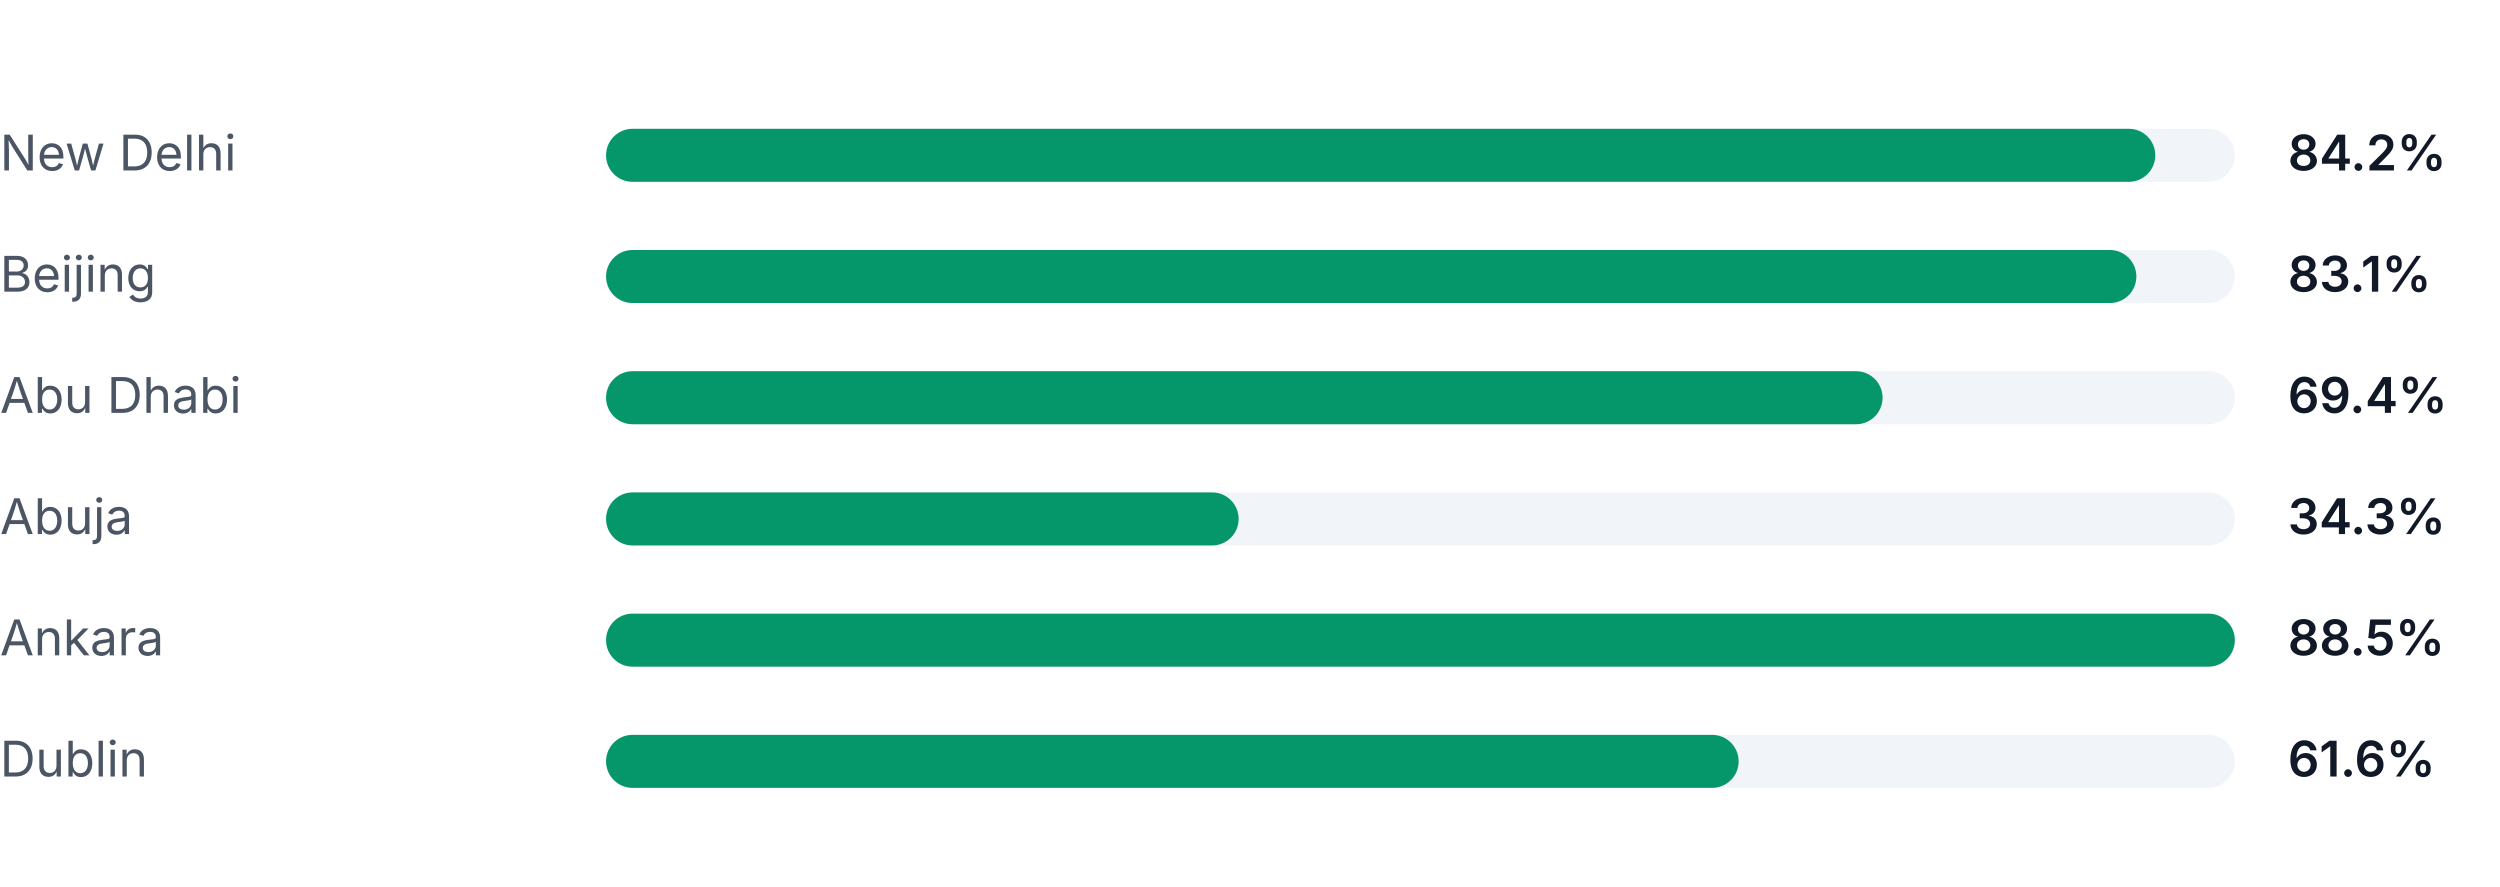
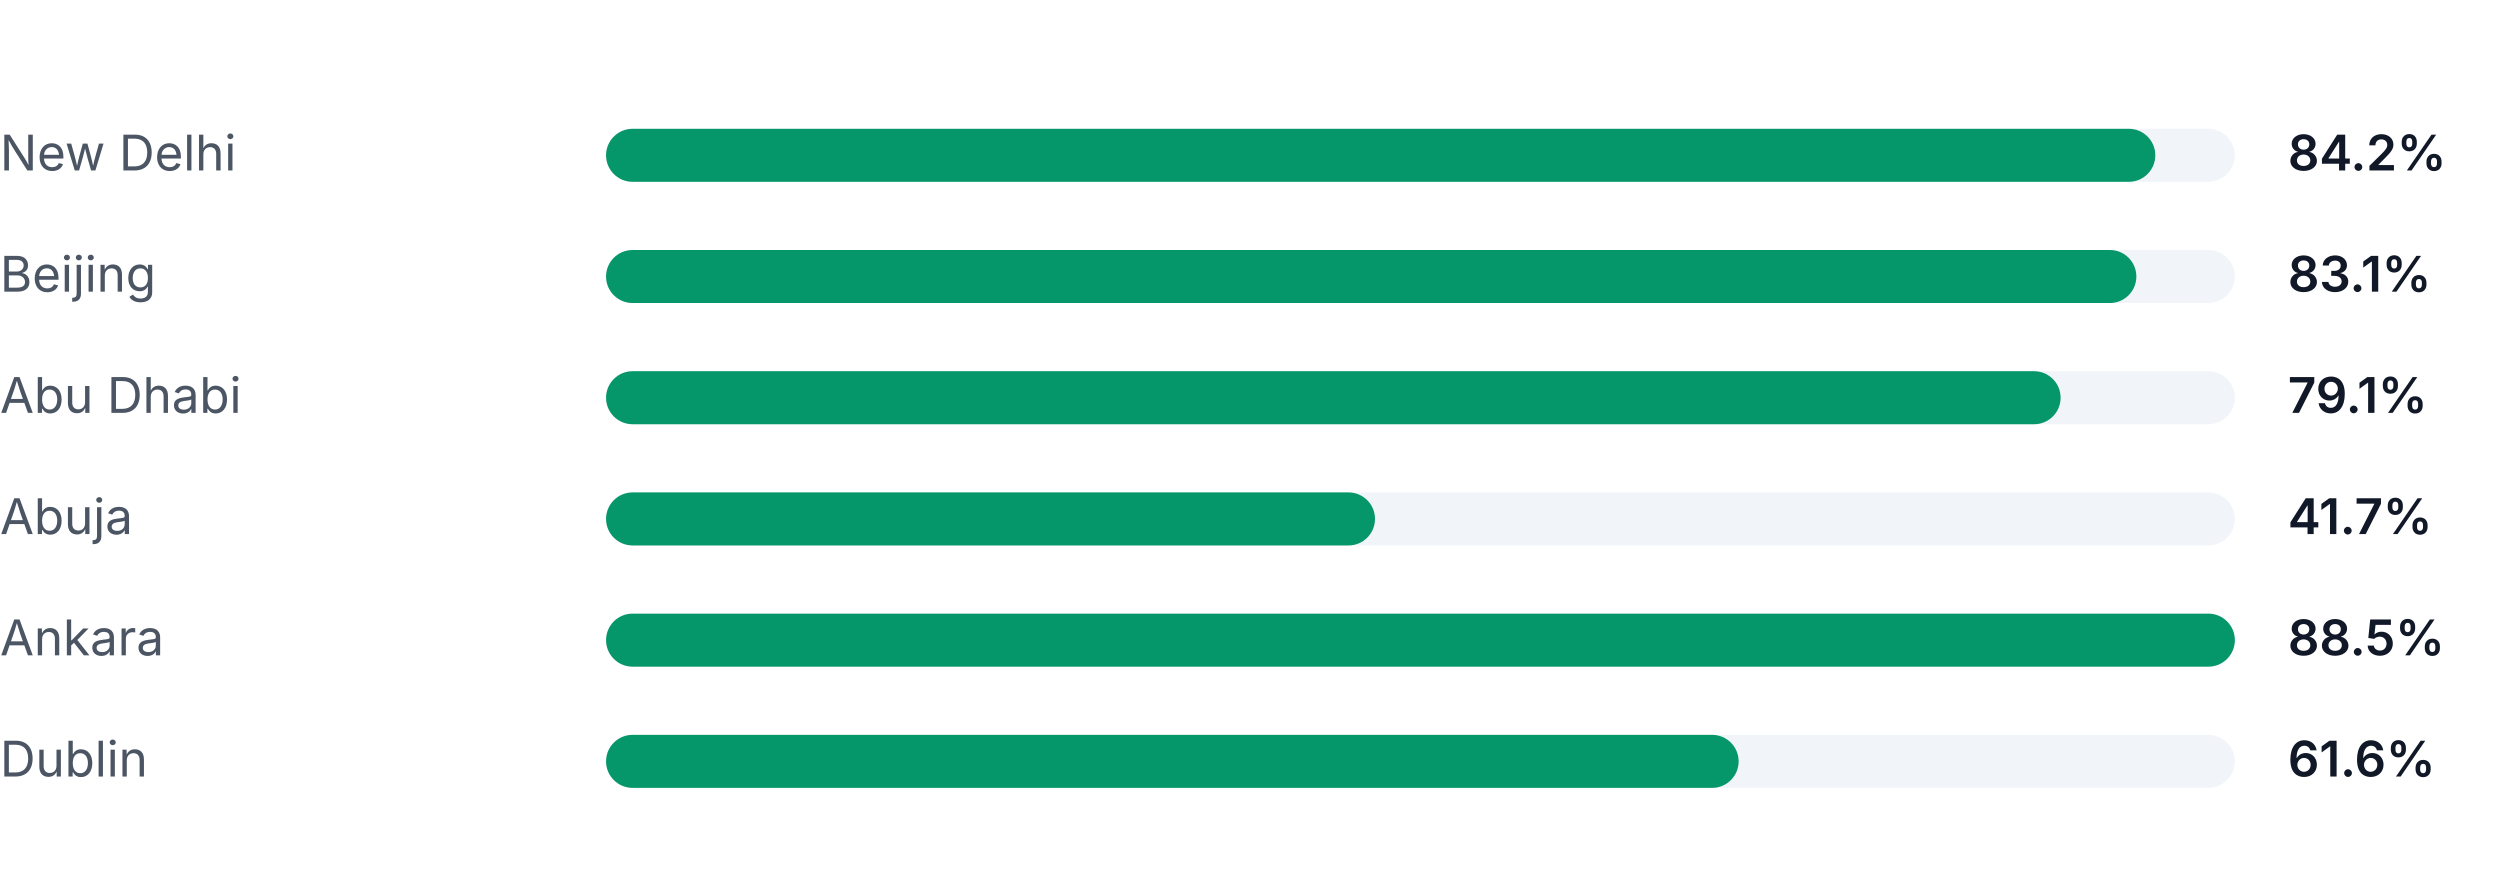
<svg class="study-chart" viewBox="0 0 660 234" role="img" aria-labelledby="approval-chart-title">
  <g>
    <text x="0" y="45" font-family="Inter, Segoe UI, Helvetica, Arial, sans-serif" font-size="13" fill="#4b5563">New Delhi</text>
    <rect x="160" y="34" width="430" height="14" rx="7" fill="#f1f5f9" />
    <rect x="160" y="34" width="409" height="14" rx="7" fill="#059669" />
    <text x="604" y="45" font-family="Inter, Segoe UI, Helvetica, Arial, sans-serif" font-size="13" font-weight="600" fill="#111827">84.2%</text>
  </g>
  <g>
    <text x="0" y="77" font-family="Inter, Segoe UI, Helvetica, Arial, sans-serif" font-size="13" fill="#4b5563">Beijing</text>
    <rect x="160" y="66" width="430" height="14" rx="7" fill="#f1f5f9" />
    <rect x="160" y="66" width="404" height="14" rx="7" fill="#059669" />
    <text x="604" y="77" font-family="Inter, Segoe UI, Helvetica, Arial, sans-serif" font-size="13" font-weight="600" fill="#111827">83.1%</text>
  </g>
  <g>
    <text x="0" y="109" font-family="Inter, Segoe UI, Helvetica, Arial, sans-serif" font-size="13" fill="#4b5563">Abu Dhabi</text>
    <rect x="160" y="98" width="430" height="14" rx="7" fill="#f1f5f9" />
-     <rect x="160" y="98" width="337" height="14" rx="7" fill="#059669" />
-     <text x="604" y="109" font-family="Inter, Segoe UI, Helvetica, Arial, sans-serif" font-size="13" font-weight="600" fill="#111827">69.4%</text>
+     <rect x="160" y="98" width="384" height="14" rx="7" fill="#059669" />
+     <text x="604" y="109" font-family="Inter, Segoe UI, Helvetica, Arial, sans-serif" font-size="13" font-weight="600" fill="#111827">79.1%</text>
  </g>
  <g>
    <text x="0" y="141" font-family="Inter, Segoe UI, Helvetica, Arial, sans-serif" font-size="13" fill="#4b5563">Abuja</text>
    <rect x="160" y="130" width="430" height="14" rx="7" fill="#f1f5f9" />
-     <rect x="160" y="130" width="167" height="14" rx="7" fill="#059669" />
-     <text x="604" y="141" font-family="Inter, Segoe UI, Helvetica, Arial, sans-serif" font-size="13" font-weight="600" fill="#111827">34.3%</text>
+     <rect x="160" y="130" width="203" height="14" rx="7" fill="#059669" />
+     <text x="604" y="141" font-family="Inter, Segoe UI, Helvetica, Arial, sans-serif" font-size="13" font-weight="600" fill="#111827">41.7%</text>
  </g>
  <g>
    <text x="0" y="173" font-family="Inter, Segoe UI, Helvetica, Arial, sans-serif" font-size="13" fill="#4b5563">Ankara</text>
    <rect x="160" y="162" width="430" height="14" rx="7" fill="#f1f5f9" />
    <rect x="160" y="162" width="430" height="14" rx="7" fill="#059669" />
    <text x="604" y="173" font-family="Inter, Segoe UI, Helvetica, Arial, sans-serif" font-size="13" font-weight="600" fill="#111827">88.5%</text>
  </g>
  <g>
    <text x="0" y="205" font-family="Inter, Segoe UI, Helvetica, Arial, sans-serif" font-size="13" fill="#4b5563">Dublin</text>
    <rect x="160" y="194" width="430" height="14" rx="7" fill="#f1f5f9" />
    <rect x="160" y="194" width="299" height="14" rx="7" fill="#059669" />
    <text x="604" y="205" font-family="Inter, Segoe UI, Helvetica, Arial, sans-serif" font-size="13" font-weight="600" fill="#111827">61.6%</text>
  </g>
</svg>
